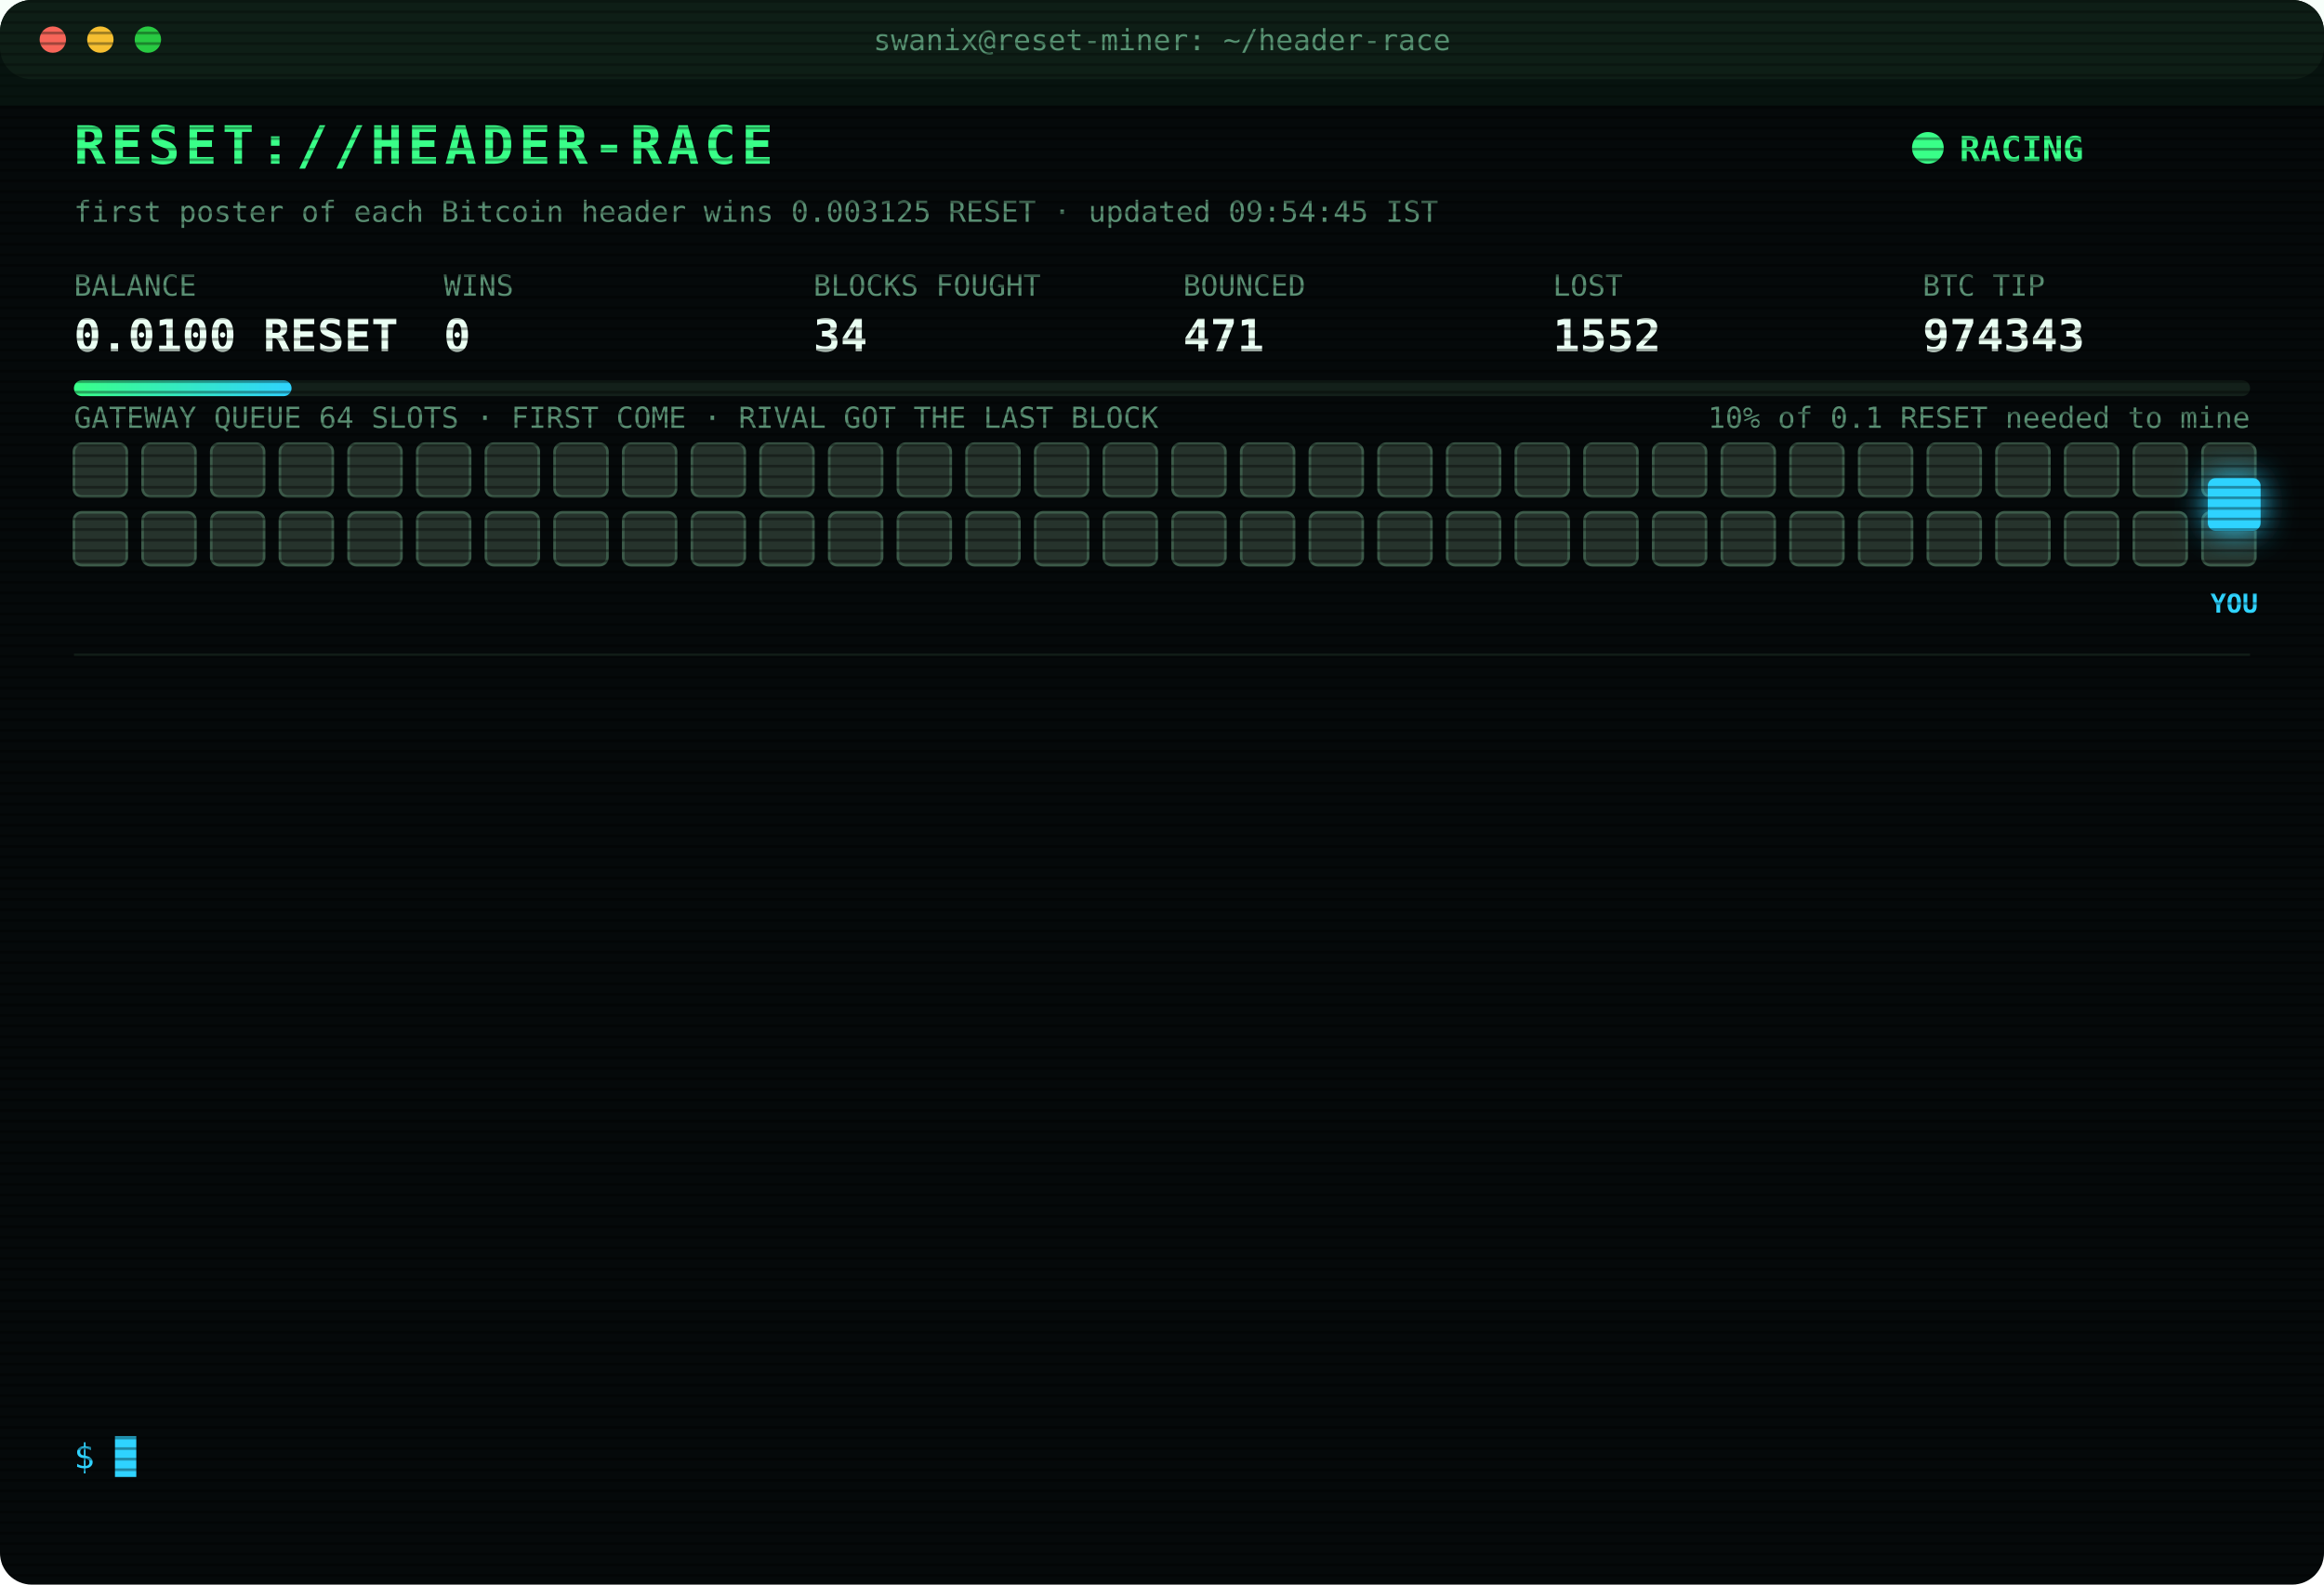
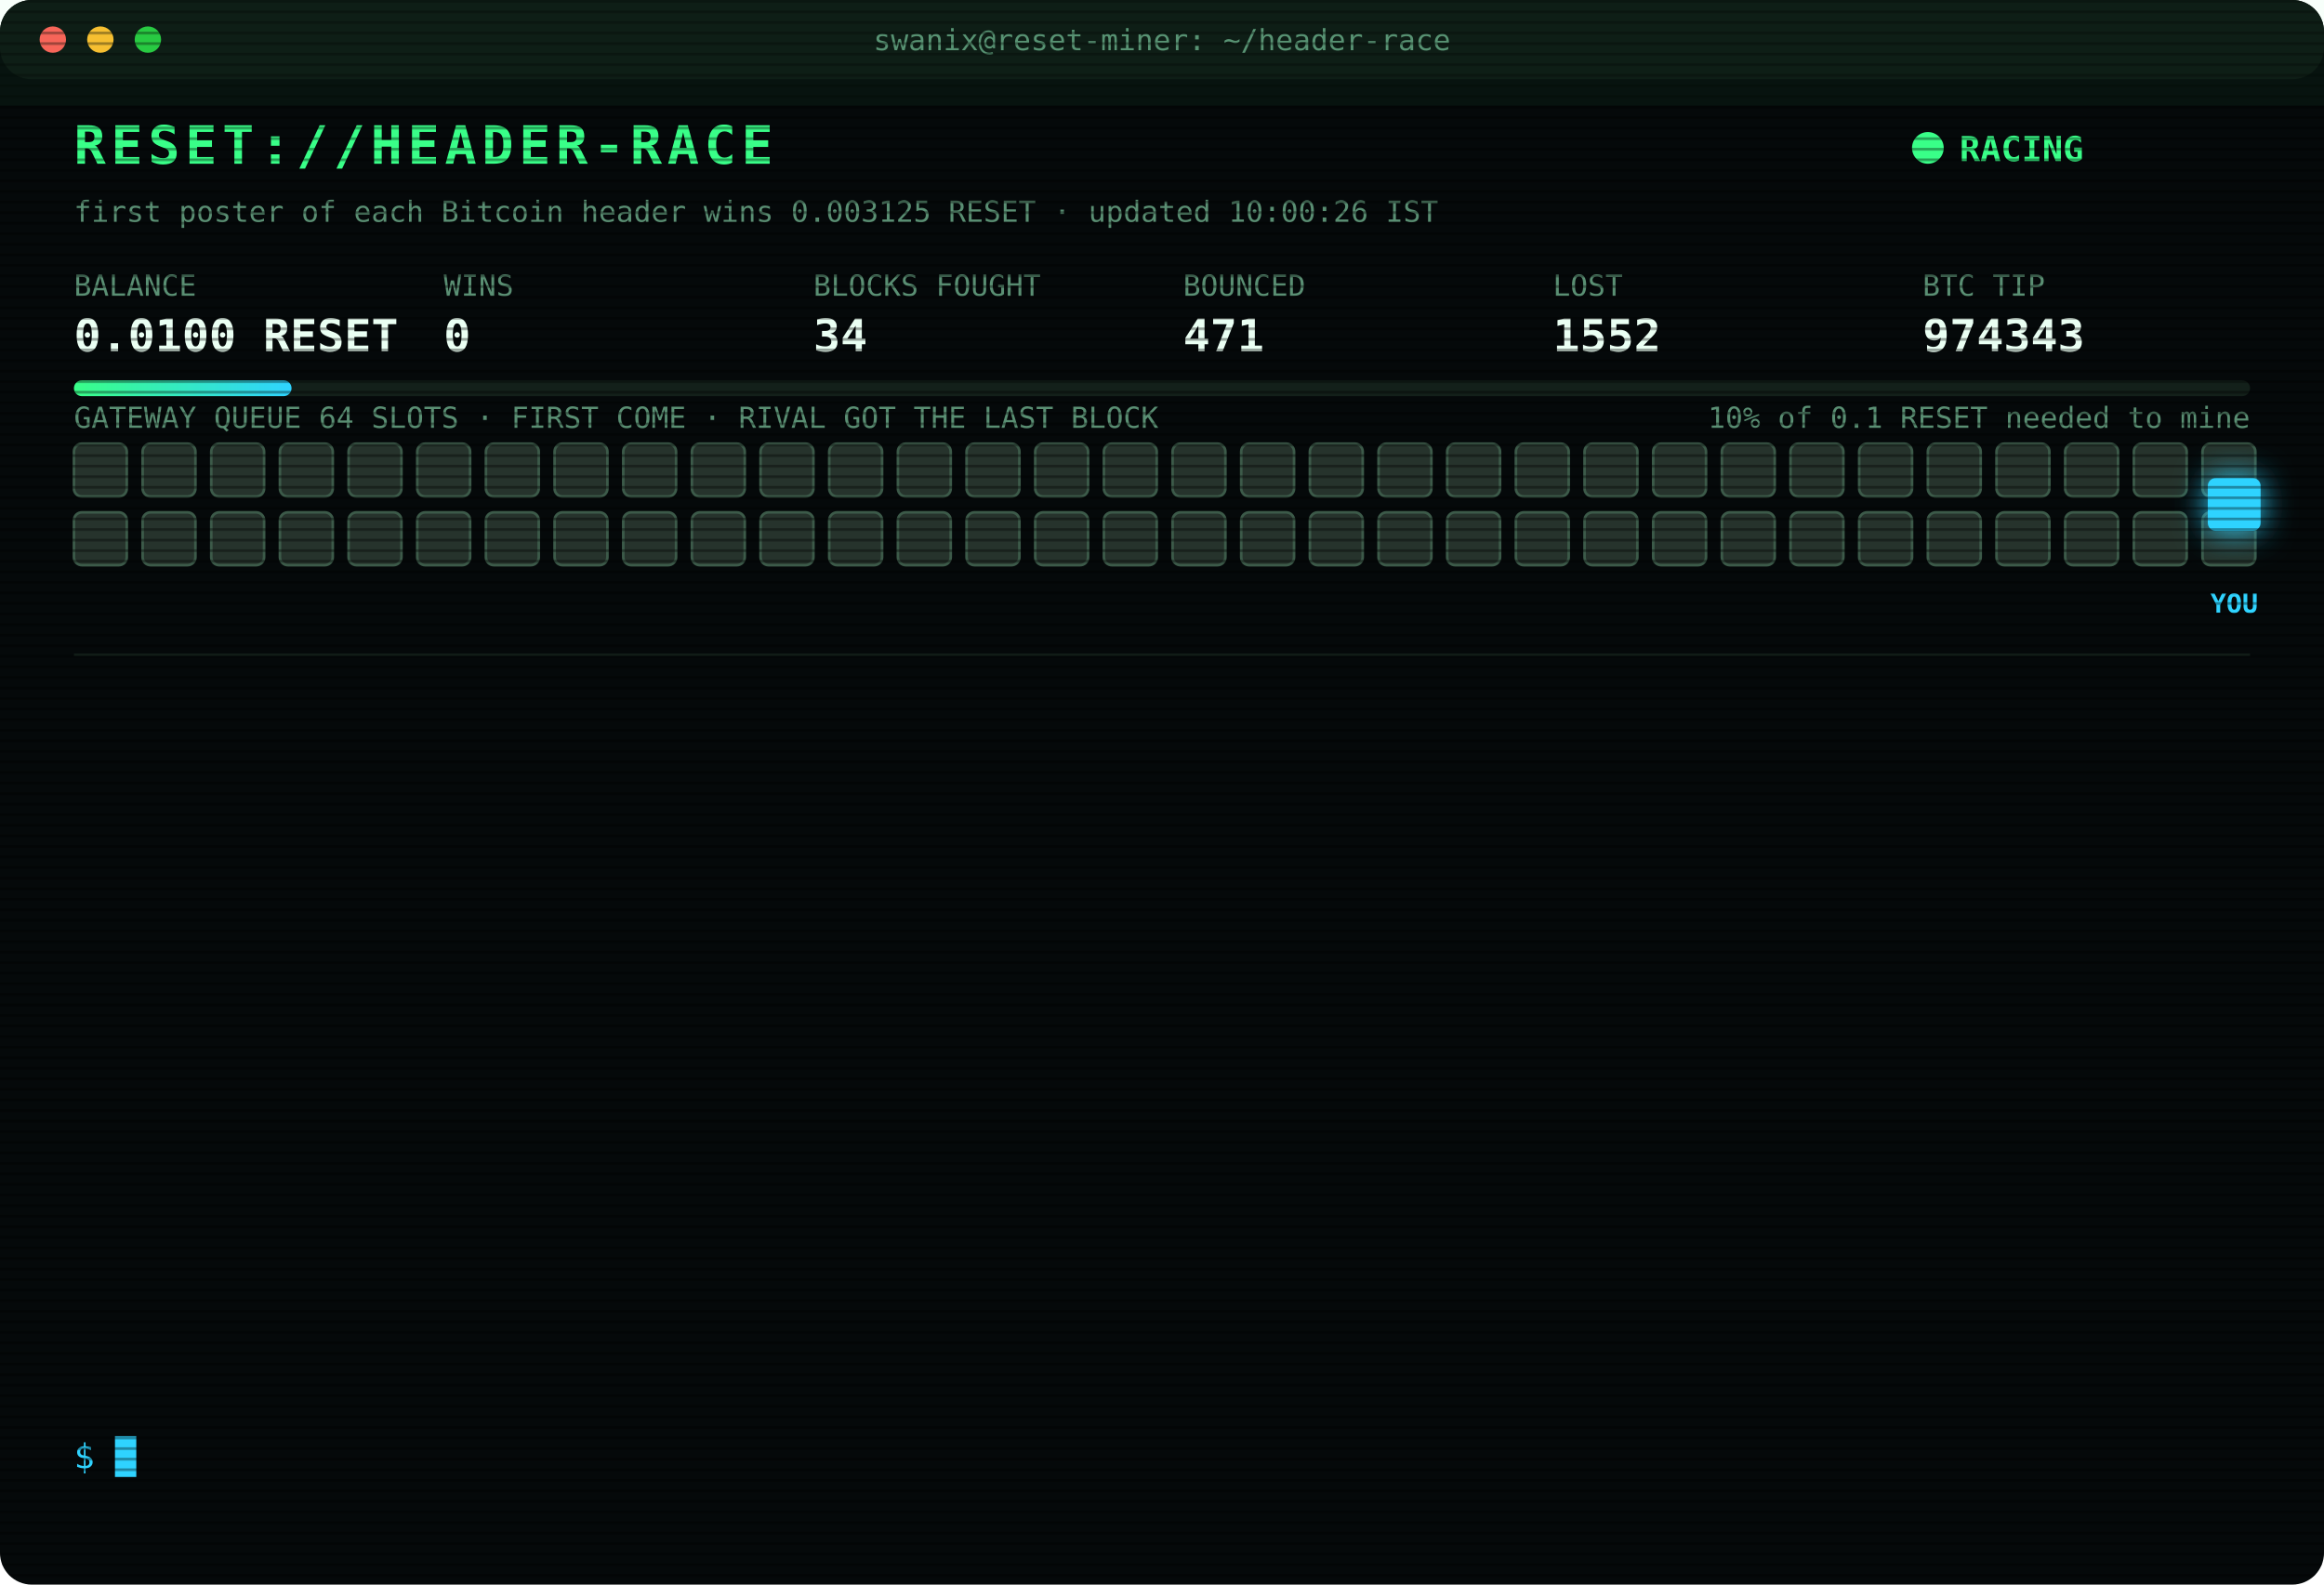
<svg xmlns="http://www.w3.org/2000/svg" width="880" height="600" viewBox="0 0 880 600" font-family="ui-monospace,SFMono-Regular,Menlo,Consolas,monospace">
  <style>
text{font-size:13px;fill:#7CFFB2}
.title{font-size:20px;font-weight:700;fill:#39FF88;letter-spacing:2px;animation:glitch 3s infinite steps(1)}
.sub{fill:#2fd3ff}.k{fill:#5a8f73;font-size:11px}.v{font-size:17px;font-weight:700;fill:#eafff3}
.ts{fill:#3f6b56}.boot{fill:#2fd3ff}.dim{fill:#5a8f73}.bad{fill:#ff4d6d}.warn{fill:#ffd23f}.mag{fill:#ff5cf0}.win{fill:#39FF88;font-weight:700}
.tag{font-size:10px;fill:#2fd3ff;font-weight:700}
.rival{fill:#26332c;stroke:#3c5a49;animation:jam 1.2s infinite alternate}
.idle{fill:#141c18;stroke:#22302a;animation:breathe 4s infinite}
.me{fill:#2fd3ff;filter:drop-shadow(0 0 6px #2fd3ff)}
.hover{animation:nudge 1.1s infinite ease-in-out}.bounce{animation:kick 1.4s infinite}
.ln{opacity:0;animation:in .4s forwards}
.cur{animation:blink 1s infinite steps(1)}
.scan{animation:scan 6s infinite linear}
.led{animation:blink 1.4s infinite}
@keyframes in{from{opacity:0;transform:translateX(-6px)}to{opacity:1;transform:none}}
@keyframes blink{50%{opacity:0}}
@keyframes jam{to{fill:#33463b}}
@keyframes breathe{50%{opacity:.4}}
@keyframes nudge{50%{transform:translateX(-10px)}}
@keyframes kick{0%,100%{transform:none}30%{transform:translateX(-14px)}55%{transform:translateX(10px) translateY(-6px)}}
@keyframes glitch{0%,92%{transform:none}93%{transform:translateX(2px);fill:#ff4d6d}95%{transform:translateX(-2px);fill:#2fd3ff}97%{transform:none}}
@keyframes scan{from{transform:translateY(-40px)}to{transform:translateY(600px)}}
</style>
  <defs>
    <pattern id="sl" width="4" height="4" patternUnits="userSpaceOnUse">
      <rect width="4" height="1" fill="#000" opacity=".35" />
    </pattern>
    <linearGradient id="bar">
      <stop offset="0" stop-color="#39FF88" />
      <stop offset="1" stop-color="#2fd3ff" />
    </linearGradient>
  </defs>
  <rect width="880" height="600" rx="12" fill="#05090a" />
  <rect width="880" height="30" rx="12" fill="#0d1512" />
  <circle cx="20" cy="15" r="5" fill="#ff5f57" />
  <circle cx="38" cy="15" r="5" fill="#febc2e" />
  <circle cx="56" cy="15" r="5" fill="#28c840" />
  <text x="440" y="19" text-anchor="middle" class="k">swanix@reset-miner: ~/header-race</text>
  <text x="28" y="62" class="title">RESET://HEADER-RACE</text>
  <circle class="led" cx="730" cy="56" r="6" fill="#39FF88" />
  <text x="742" y="61" class="win">RACING</text>
-   <text x="28" y="84" class="k">first poster of each Bitcoin header wins 0.003125 RESET · updated 09:54:45 IST</text>
+   <text x="28" y="84" class="k">first poster of each Bitcoin header wins 0.003125 RESET · updated 10:00:26 IST</text>
  <text x="28" y="112" class="k">BALANCE</text>
  <text x="28" y="133" class="v">0.0100 RESET</text>
  <text x="168" y="112" class="k">WINS</text>
  <text x="168" y="133" class="v">0</text>
  <text x="308" y="112" class="k">BLOCKS FOUGHT</text>
  <text x="308" y="133" class="v">34</text>
  <text x="448" y="112" class="k">BOUNCED</text>
  <text x="448" y="133" class="v">471</text>
  <text x="588" y="112" class="k">LOST</text>
  <text x="588" y="133" class="v">1552</text>
  <text x="728" y="112" class="k">BTC TIP</text>
  <text x="728" y="133" class="v">974343</text>
  <rect x="28" y="144" width="824" height="6" rx="3" fill="#13201a" />
  <rect x="28" y="144" width="82.4" height="6" rx="3" fill="url(#bar)" />
  <text x="852" y="162" text-anchor="end" class="k">10% of 0.1 RESET needed to mine</text>
  <text x="28" y="162" class="k">GATEWAY QUEUE 64 SLOTS · FIRST COME · RIVAL GOT THE LAST BLOCK</text>
  <rect class="rival" x="28" y="168" width="20" height="20" rx="3" style="animation-delay:0.00s" />
  <rect class="rival" x="54" y="168" width="20" height="20" rx="3" style="animation-delay:0.05s" />
  <rect class="rival" x="80" y="168" width="20" height="20" rx="3" style="animation-delay:0.10s" />
  <rect class="rival" x="106" y="168" width="20" height="20" rx="3" style="animation-delay:0.15s" />
  <rect class="rival" x="132" y="168" width="20" height="20" rx="3" style="animation-delay:0.20s" />
  <rect class="rival" x="158" y="168" width="20" height="20" rx="3" style="animation-delay:0.25s" />
  <rect class="rival" x="184" y="168" width="20" height="20" rx="3" style="animation-delay:0.30s" />
  <rect class="rival" x="210" y="168" width="20" height="20" rx="3" style="animation-delay:0.35s" />
  <rect class="rival" x="236" y="168" width="20" height="20" rx="3" style="animation-delay:0.40s" />
  <rect class="rival" x="262" y="168" width="20" height="20" rx="3" style="animation-delay:0.45s" />
  <rect class="rival" x="288" y="168" width="20" height="20" rx="3" style="animation-delay:0.50s" />
  <rect class="rival" x="314" y="168" width="20" height="20" rx="3" style="animation-delay:0.55s" />
  <rect class="rival" x="340" y="168" width="20" height="20" rx="3" style="animation-delay:0.60s" />
  <rect class="rival" x="366" y="168" width="20" height="20" rx="3" style="animation-delay:0.65s" />
  <rect class="rival" x="392" y="168" width="20" height="20" rx="3" style="animation-delay:0.70s" />
  <rect class="rival" x="418" y="168" width="20" height="20" rx="3" style="animation-delay:0.75s" />
  <rect class="rival" x="444" y="168" width="20" height="20" rx="3" style="animation-delay:0.80s" />
  <rect class="rival" x="470" y="168" width="20" height="20" rx="3" style="animation-delay:0.85s" />
  <rect class="rival" x="496" y="168" width="20" height="20" rx="3" style="animation-delay:0.90s" />
  <rect class="rival" x="522" y="168" width="20" height="20" rx="3" style="animation-delay:0.95s" />
  <rect class="rival" x="548" y="168" width="20" height="20" rx="3" style="animation-delay:1.00s" />
  <rect class="rival" x="574" y="168" width="20" height="20" rx="3" style="animation-delay:1.05s" />
  <rect class="rival" x="600" y="168" width="20" height="20" rx="3" style="animation-delay:1.10s" />
  <rect class="rival" x="626" y="168" width="20" height="20" rx="3" style="animation-delay:1.15s" />
  <rect class="rival" x="652" y="168" width="20" height="20" rx="3" style="animation-delay:1.20s" />
  <rect class="rival" x="678" y="168" width="20" height="20" rx="3" style="animation-delay:1.25s" />
  <rect class="rival" x="704" y="168" width="20" height="20" rx="3" style="animation-delay:1.30s" />
  <rect class="rival" x="730" y="168" width="20" height="20" rx="3" style="animation-delay:1.35s" />
  <rect class="rival" x="756" y="168" width="20" height="20" rx="3" style="animation-delay:1.40s" />
  <rect class="rival" x="782" y="168" width="20" height="20" rx="3" style="animation-delay:1.45s" />
  <rect class="rival" x="808" y="168" width="20" height="20" rx="3" style="animation-delay:1.50s" />
  <rect class="rival" x="834" y="168" width="20" height="20" rx="3" style="animation-delay:1.55s" />
  <rect class="rival" x="28" y="194" width="20" height="20" rx="3" style="animation-delay:1.60s" />
  <rect class="rival" x="54" y="194" width="20" height="20" rx="3" style="animation-delay:1.65s" />
  <rect class="rival" x="80" y="194" width="20" height="20" rx="3" style="animation-delay:1.70s" />
  <rect class="rival" x="106" y="194" width="20" height="20" rx="3" style="animation-delay:1.75s" />
  <rect class="rival" x="132" y="194" width="20" height="20" rx="3" style="animation-delay:1.80s" />
  <rect class="rival" x="158" y="194" width="20" height="20" rx="3" style="animation-delay:1.85s" />
  <rect class="rival" x="184" y="194" width="20" height="20" rx="3" style="animation-delay:1.90s" />
  <rect class="rival" x="210" y="194" width="20" height="20" rx="3" style="animation-delay:1.95s" />
  <rect class="rival" x="236" y="194" width="20" height="20" rx="3" style="animation-delay:2.00s" />
  <rect class="rival" x="262" y="194" width="20" height="20" rx="3" style="animation-delay:2.05s" />
  <rect class="rival" x="288" y="194" width="20" height="20" rx="3" style="animation-delay:2.10s" />
  <rect class="rival" x="314" y="194" width="20" height="20" rx="3" style="animation-delay:2.15s" />
  <rect class="rival" x="340" y="194" width="20" height="20" rx="3" style="animation-delay:2.20s" />
  <rect class="rival" x="366" y="194" width="20" height="20" rx="3" style="animation-delay:2.25s" />
  <rect class="rival" x="392" y="194" width="20" height="20" rx="3" style="animation-delay:2.30s" />
  <rect class="rival" x="418" y="194" width="20" height="20" rx="3" style="animation-delay:2.35s" />
  <rect class="rival" x="444" y="194" width="20" height="20" rx="3" style="animation-delay:2.40s" />
  <rect class="rival" x="470" y="194" width="20" height="20" rx="3" style="animation-delay:2.45s" />
  <rect class="rival" x="496" y="194" width="20" height="20" rx="3" style="animation-delay:2.50s" />
  <rect class="rival" x="522" y="194" width="20" height="20" rx="3" style="animation-delay:2.55s" />
  <rect class="rival" x="548" y="194" width="20" height="20" rx="3" style="animation-delay:2.60s" />
  <rect class="rival" x="574" y="194" width="20" height="20" rx="3" style="animation-delay:2.65s" />
  <rect class="rival" x="600" y="194" width="20" height="20" rx="3" style="animation-delay:2.70s" />
  <rect class="rival" x="626" y="194" width="20" height="20" rx="3" style="animation-delay:2.75s" />
  <rect class="rival" x="652" y="194" width="20" height="20" rx="3" style="animation-delay:2.80s" />
  <rect class="rival" x="678" y="194" width="20" height="20" rx="3" style="animation-delay:2.85s" />
  <rect class="rival" x="704" y="194" width="20" height="20" rx="3" style="animation-delay:2.90s" />
  <rect class="rival" x="730" y="194" width="20" height="20" rx="3" style="animation-delay:2.95s" />
  <rect class="rival" x="756" y="194" width="20" height="20" rx="3" style="animation-delay:3.00s" />
  <rect class="rival" x="782" y="194" width="20" height="20" rx="3" style="animation-delay:3.05s" />
  <rect class="rival" x="808" y="194" width="20" height="20" rx="3" style="animation-delay:3.10s" />
  <rect class="rival" x="834" y="194" width="20" height="20" rx="3" style="animation-delay:3.15s" />
  <g class="hover">
    <rect class="me" x="836" y="181" width="20" height="20" rx="3" />
    <text class="tag" x="846" y="232" text-anchor="middle">YOU</text>
  </g>
  <line x1="28" x2="852" y1="248" y2="248" stroke="#13201a" />
  <g class="ln" style="animation-delay:0.40s">
    <text x="28" y="270" class="ts">07:42:05</text>
    <text x="104" y="270" class="bad">[LOST] #974331 taken by a rival miner</text>
  </g>
  <g class="ln" style="animation-delay:0.65s">
    <text x="28" y="292" class="ts">07:51:06</text>
    <text x="104" y="292" class="bad">[LOST] #974332 taken by a rival miner</text>
  </g>
  <g class="ln" style="animation-delay:0.90s">
    <text x="28" y="314" class="ts">07:54:21</text>
    <text x="104" y="314" class="bad">[LOST] #974333 taken by a rival miner</text>
  </g>
  <g class="ln" style="animation-delay:1.15s">
    <text x="28" y="336" class="ts">07:55:53</text>
    <text x="104" y="336" class="dim">[STINT END] calls 768 · wins 0</text>
  </g>
  <g class="ln" style="animation-delay:1.40s">
    <text x="28" y="358" class="ts">08:00:36</text>
    <text x="104" y="358" class="boot">[BOOT] racer v3 online · 3 feeds · stint 340m</text>
  </g>
  <g class="ln" style="animation-delay:1.65s">
    <text x="28" y="380" class="ts">08:05:28</text>
    <text x="104" y="380" class="bad">[LOST] #974335 taken by a rival miner</text>
  </g>
  <g class="ln" style="animation-delay:1.90s">
    <text x="28" y="402" class="ts">08:58:30</text>
    <text x="104" y="402" class="bad">[LOST] #974337 taken by a rival miner</text>
  </g>
  <g class="ln" style="animation-delay:2.15s">
    <text x="28" y="424" class="ts">09:23:10</text>
    <text x="104" y="424" class="bad">[LOST] #974338 taken by a rival miner</text>
  </g>
  <g class="ln" style="animation-delay:2.40s">
    <text x="28" y="446" class="ts">09:23:19</text>
    <text x="104" y="446" class="bad">[LOST] #974339 taken by a rival miner</text>
  </g>
  <g class="ln" style="animation-delay:2.65s">
    <text x="28" y="468" class="ts">09:34:24</text>
    <text x="104" y="468" class="bad">[LOST] #974340 taken by a rival miner</text>
  </g>
  <g class="ln" style="animation-delay:2.90s">
    <text x="28" y="490" class="ts">09:38:08</text>
    <text x="104" y="490" class="bad">[LOST] #974341 taken by a rival miner</text>
  </g>
  <g class="ln" style="animation-delay:3.15s">
    <text x="28" y="512" class="ts">09:39:11</text>
    <text x="104" y="512" class="bad">[LOST] #974342 taken by a rival miner</text>
  </g>
  <g class="ln" style="animation-delay:3.40s">
    <text x="28" y="534" class="ts">09:54:45</text>
    <text x="104" y="534" class="bad">[LOST] #974343 taken by a rival miner</text>
  </g>
  <text x="28" y="556" class="sub">$ <tspan class="cur">█</tspan>
  </text>
  <rect width="880" height="600" rx="12" fill="url(#sl)" pointer-events="none" />
  <rect class="scan" width="880" height="40" fill="#39FF88" opacity=".04" />
</svg>
